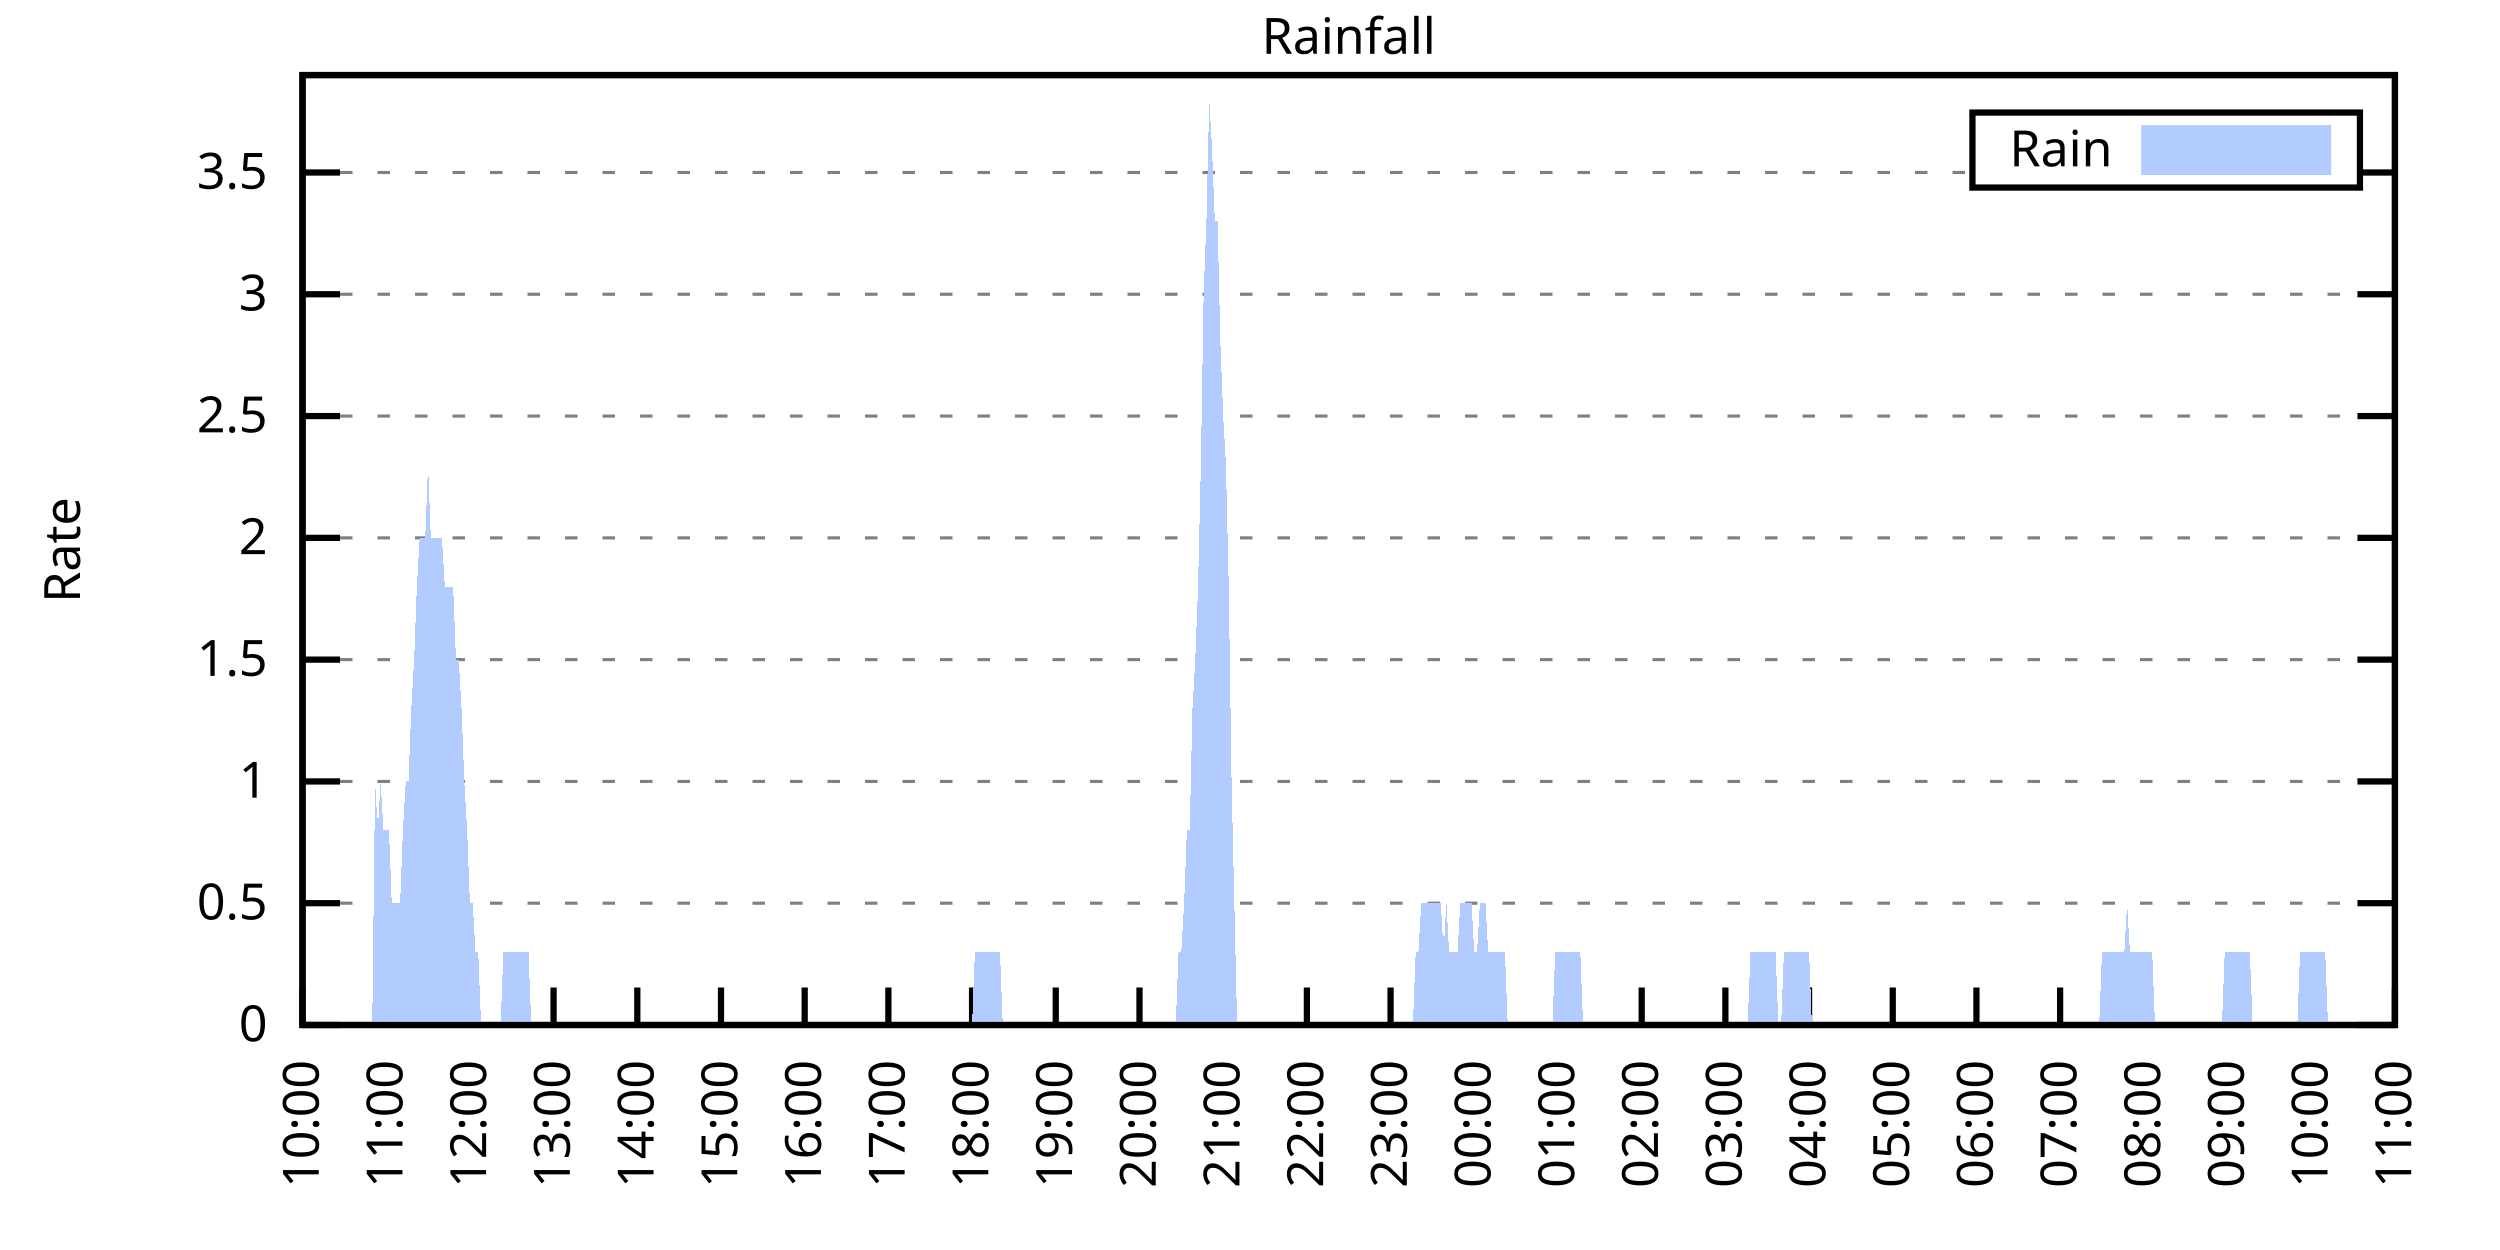
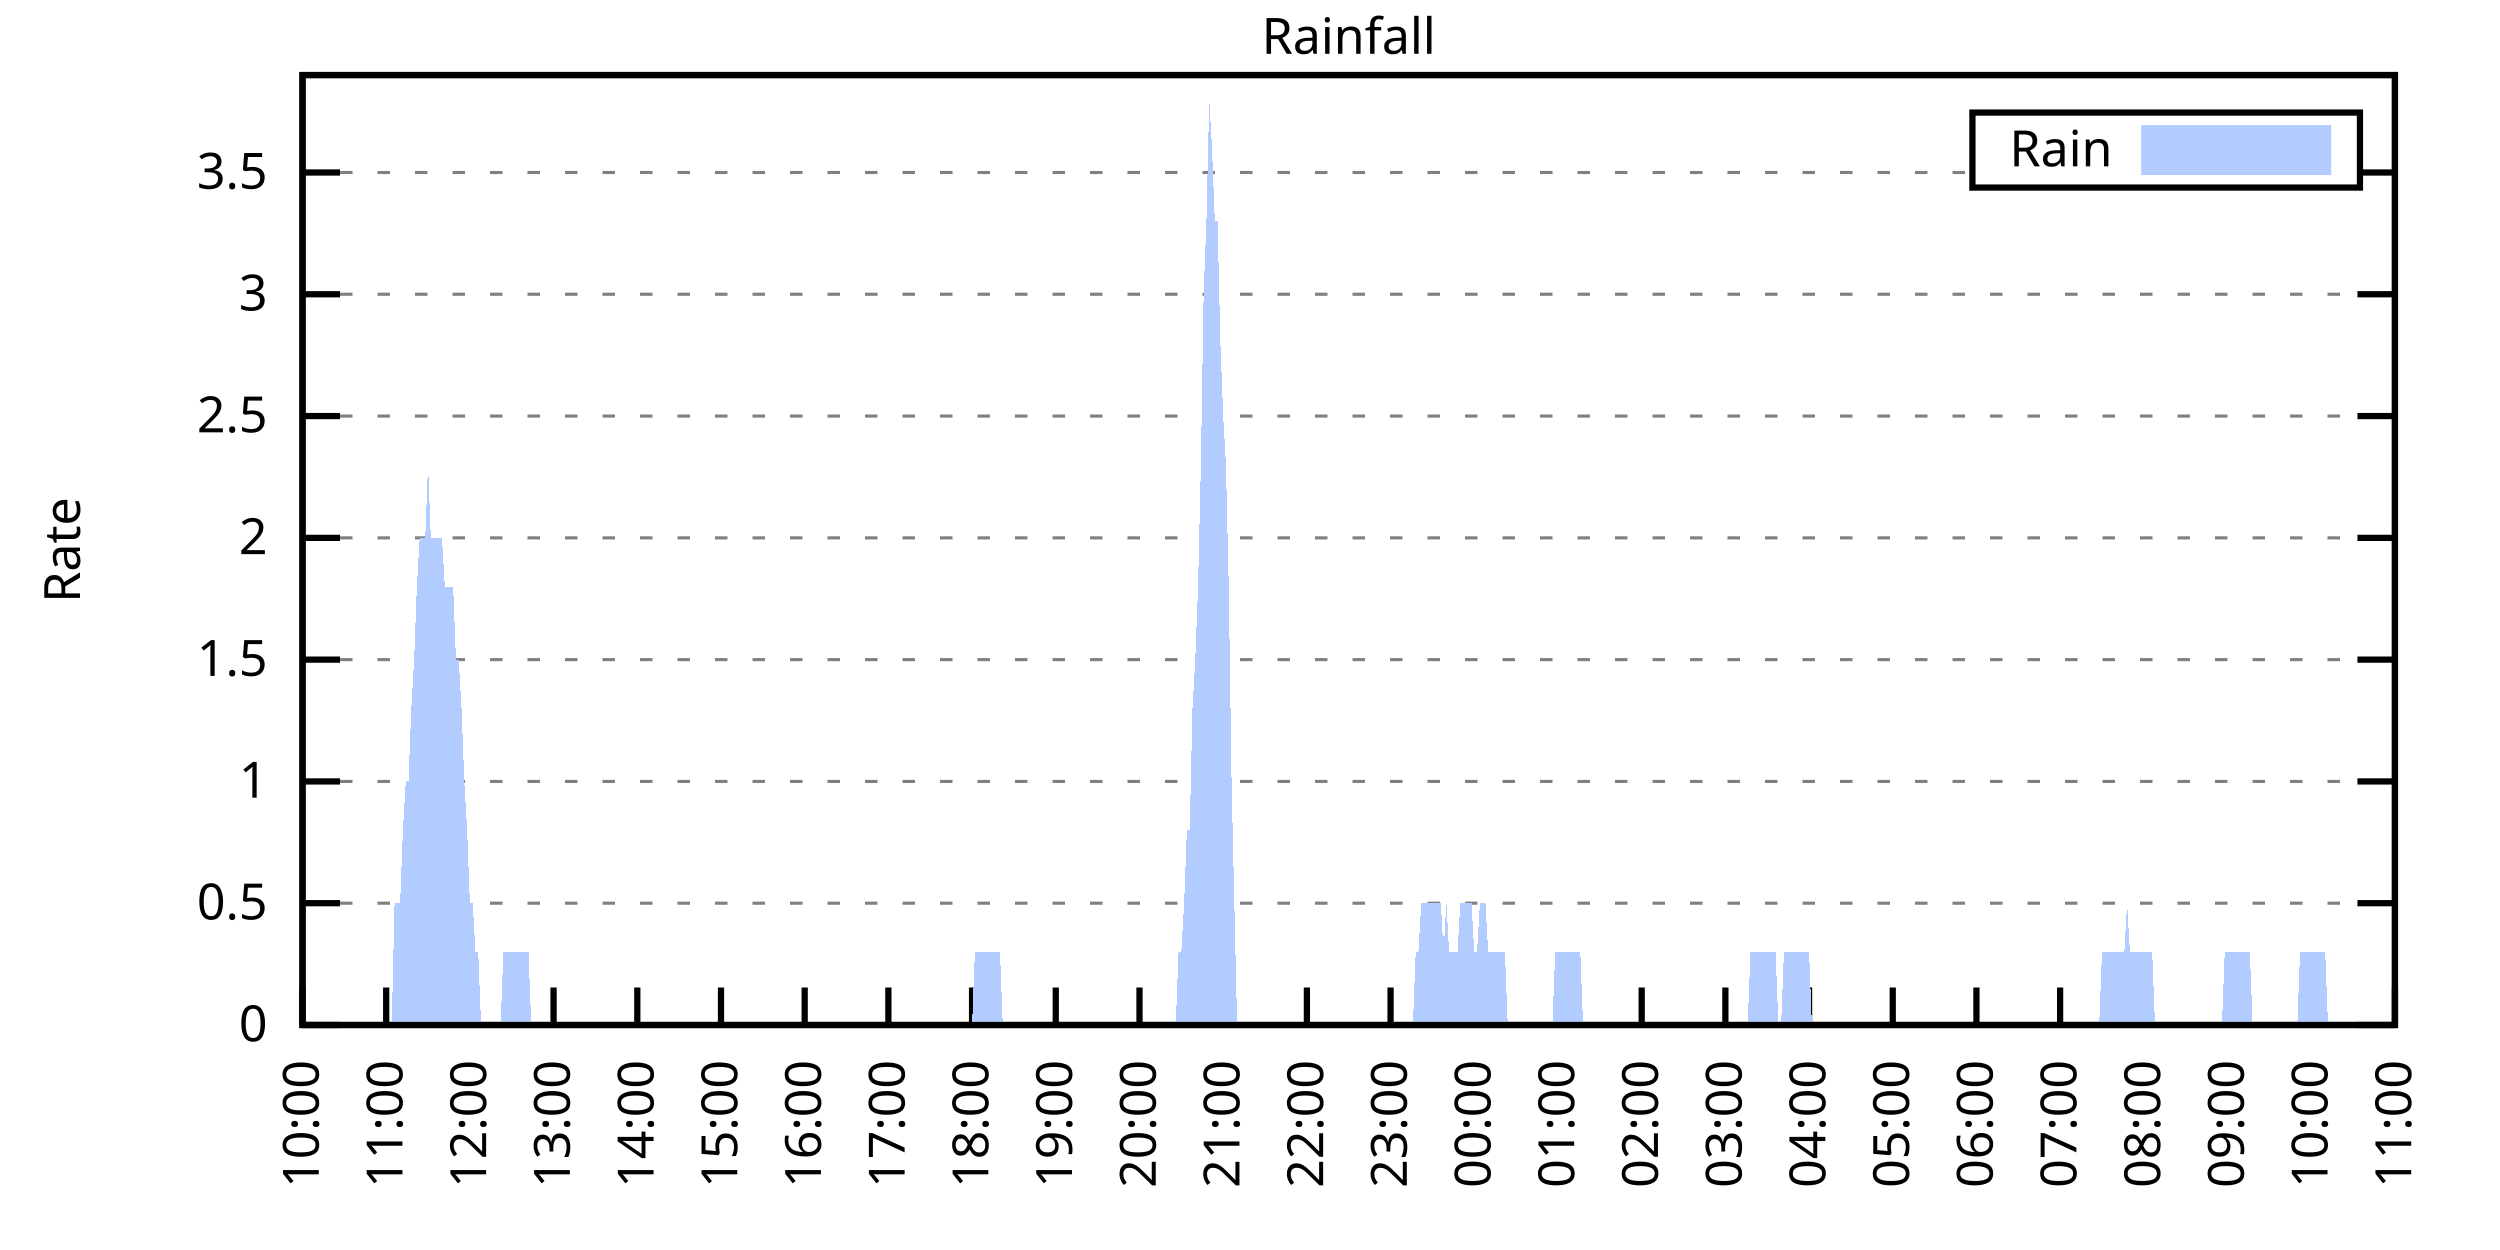
<svg xmlns="http://www.w3.org/2000/svg" xmlns:xlink="http://www.w3.org/1999/xlink" width="400" height="200" viewBox="0 0 400 200">
  <g id="gnuplot_canvas">
    <rect x="0" y="0" width="400" height="200" fill="none" />
    <defs>
      <circle id="gpDot" r="0.5" stroke-width="0.5" stroke="currentColor" />
      <path id="gpPt0" stroke-width="0.333" stroke="currentColor" d="M-1,0 h2 M0,-1 v2" />
      <path id="gpPt1" stroke-width="0.333" stroke="currentColor" d="M-1,-1 L1,1 M1,-1 L-1,1" />
      <path id="gpPt2" stroke-width="0.333" stroke="currentColor" d="M-1,0 L1,0 M0,-1 L0,1 M-1,-1 L1,1 M-1,1 L1,-1" />
      <rect id="gpPt3" stroke-width="0.333" stroke="currentColor" x="-1" y="-1" width="2" height="2" />
      <rect id="gpPt4" stroke-width="0.333" stroke="currentColor" fill="currentColor" x="-1" y="-1" width="2" height="2" />
      <circle id="gpPt5" stroke-width="0.333" stroke="currentColor" cx="0" cy="0" r="1" />
      <use xlink:href="#gpPt5" id="gpPt6" fill="currentColor" stroke="none" />
      <path id="gpPt7" stroke-width="0.333" stroke="currentColor" d="M0,-1.33 L-1.33,0.67 L1.33,0.67 z" />
      <use xlink:href="#gpPt7" id="gpPt8" fill="currentColor" stroke="none" />
      <use xlink:href="#gpPt7" id="gpPt9" stroke="currentColor" transform="rotate(180)" />
      <use xlink:href="#gpPt9" id="gpPt10" fill="currentColor" stroke="none" />
      <use xlink:href="#gpPt3" id="gpPt11" stroke="currentColor" transform="rotate(45)" />
      <use xlink:href="#gpPt11" id="gpPt12" fill="currentColor" stroke="none" />
      <path id="gpPt13" stroke-width="0.333" stroke="currentColor" d="M0,1.330 L1.265,0.411 L0.782,-1.067 L-0.782,-1.076 L-1.265,0.411 z" />
      <use xlink:href="#gpPt13" id="gpPt14" fill="currentColor" stroke="none" />
      <filter id="textbox" filterUnits="objectBoundingBox" x="0" y="0" height="1" width="1">
        <feFlood flood-color="white" flood-opacity="1" result="bgnd" />
        <feComposite in="SourceGraphic" in2="bgnd" operator="atop" />
      </filter>
      <filter id="greybox" filterUnits="objectBoundingBox" x="0" y="0" height="1" width="1">
        <feFlood flood-color="lightgrey" flood-opacity="1" result="grey" />
        <feComposite in="SourceGraphic" in2="grey" operator="atop" />
      </filter>
    </defs>
    <g fill="none" color="white" stroke="currentColor" stroke-width="1.00" stroke-linecap="butt" stroke-linejoin="miter">
</g>
    <g fill="none" color="black" stroke="currentColor" stroke-width="1.00" stroke-linecap="butt" stroke-linejoin="miter">
      <g stroke="none" shape-rendering="crispEdges">
        <polygon fill="rgb(255, 255, 255)" points="48.40,164.00 383.18,164.00 383.18,12.02 48.40,12.02 " />
      </g>
    </g>
    <g fill="none" color="black" stroke="currentColor" stroke-width="1.00" stroke-linecap="butt" stroke-linejoin="miter">
</g>
    <g fill="none" color="black" stroke="black" stroke-width="0.50" stroke-linecap="butt" stroke-linejoin="miter">
</g>
    <g fill="none" color="gray" stroke="currentColor" stroke-width="0.50" stroke-linecap="butt" stroke-linejoin="miter">
      <path stroke="gray" stroke-dasharray="2,4" class="gridline" d="M48.40,164.00 L383.19,164.00  " />
    </g>
    <g fill="none" color="gray" stroke="gray" stroke-width="1.00" stroke-linecap="butt" stroke-linejoin="miter">
</g>
    <g fill="none" color="black" stroke="currentColor" stroke-width="1.00" stroke-linecap="butt" stroke-linejoin="miter">
      <path stroke="black" d="M48.40,164.00 L54.40,164.00 M383.19,164.00 L377.19,164.00  " />
      <g transform="translate(42.80,166.60)" stroke="none" fill="black" font-family="Sans" font-size="8.00" text-anchor="end">
        <text>
          <tspan font-family="Sans"> 0</tspan>
        </text>
      </g>
    </g>
    <g fill="none" color="black" stroke="currentColor" stroke-width="1.00" stroke-linecap="butt" stroke-linejoin="miter">
</g>
    <g fill="none" color="black" stroke="black" stroke-width="0.50" stroke-linecap="butt" stroke-linejoin="miter">
</g>
    <g fill="none" color="gray" stroke="currentColor" stroke-width="0.50" stroke-linecap="butt" stroke-linejoin="miter">
      <path stroke="gray" stroke-dasharray="2,4" class="gridline" d="M48.40,144.51 L383.19,144.51  " />
    </g>
    <g fill="none" color="gray" stroke="gray" stroke-width="1.00" stroke-linecap="butt" stroke-linejoin="miter">
</g>
    <g fill="none" color="black" stroke="currentColor" stroke-width="1.00" stroke-linecap="butt" stroke-linejoin="miter">
      <path stroke="black" d="M48.40,144.51 L54.40,144.51 M383.19,144.51 L377.19,144.51  " />
      <g transform="translate(42.80,147.11)" stroke="none" fill="black" font-family="Sans" font-size="8.00" text-anchor="end">
        <text>
          <tspan font-family="Sans"> 0.5</tspan>
        </text>
      </g>
    </g>
    <g fill="none" color="black" stroke="currentColor" stroke-width="1.00" stroke-linecap="butt" stroke-linejoin="miter">
</g>
    <g fill="none" color="black" stroke="black" stroke-width="0.50" stroke-linecap="butt" stroke-linejoin="miter">
</g>
    <g fill="none" color="gray" stroke="currentColor" stroke-width="0.50" stroke-linecap="butt" stroke-linejoin="miter">
      <path stroke="gray" stroke-dasharray="2,4" class="gridline" d="M48.40,125.03 L383.19,125.03  " />
    </g>
    <g fill="none" color="gray" stroke="gray" stroke-width="1.00" stroke-linecap="butt" stroke-linejoin="miter">
</g>
    <g fill="none" color="black" stroke="currentColor" stroke-width="1.00" stroke-linecap="butt" stroke-linejoin="miter">
      <path stroke="black" d="M48.40,125.03 L54.40,125.03 M383.19,125.03 L377.19,125.03  " />
      <g transform="translate(42.80,127.63)" stroke="none" fill="black" font-family="Sans" font-size="8.00" text-anchor="end">
        <text>
          <tspan font-family="Sans"> 1</tspan>
        </text>
      </g>
    </g>
    <g fill="none" color="black" stroke="currentColor" stroke-width="1.00" stroke-linecap="butt" stroke-linejoin="miter">
</g>
    <g fill="none" color="black" stroke="black" stroke-width="0.50" stroke-linecap="butt" stroke-linejoin="miter">
</g>
    <g fill="none" color="gray" stroke="currentColor" stroke-width="0.50" stroke-linecap="butt" stroke-linejoin="miter">
      <path stroke="gray" stroke-dasharray="2,4" class="gridline" d="M48.40,105.54 L383.19,105.54  " />
    </g>
    <g fill="none" color="gray" stroke="gray" stroke-width="1.00" stroke-linecap="butt" stroke-linejoin="miter">
</g>
    <g fill="none" color="black" stroke="currentColor" stroke-width="1.00" stroke-linecap="butt" stroke-linejoin="miter">
      <path stroke="black" d="M48.40,105.54 L54.40,105.54 M383.19,105.54 L377.19,105.54  " />
      <g transform="translate(42.80,108.14)" stroke="none" fill="black" font-family="Sans" font-size="8.00" text-anchor="end">
        <text>
          <tspan font-family="Sans"> 1.5</tspan>
        </text>
      </g>
    </g>
    <g fill="none" color="black" stroke="currentColor" stroke-width="1.00" stroke-linecap="butt" stroke-linejoin="miter">
</g>
    <g fill="none" color="black" stroke="black" stroke-width="0.50" stroke-linecap="butt" stroke-linejoin="miter">
</g>
    <g fill="none" color="gray" stroke="currentColor" stroke-width="0.50" stroke-linecap="butt" stroke-linejoin="miter">
      <path stroke="gray" stroke-dasharray="2,4" class="gridline" d="M48.40,86.06 L383.19,86.06  " />
    </g>
    <g fill="none" color="gray" stroke="gray" stroke-width="1.00" stroke-linecap="butt" stroke-linejoin="miter">
</g>
    <g fill="none" color="black" stroke="currentColor" stroke-width="1.00" stroke-linecap="butt" stroke-linejoin="miter">
      <path stroke="black" d="M48.40,86.06 L54.40,86.06 M383.19,86.06 L377.19,86.06  " />
      <g transform="translate(42.80,88.66)" stroke="none" fill="black" font-family="Sans" font-size="8.00" text-anchor="end">
        <text>
          <tspan font-family="Sans"> 2</tspan>
        </text>
      </g>
    </g>
    <g fill="none" color="black" stroke="currentColor" stroke-width="1.00" stroke-linecap="butt" stroke-linejoin="miter">
</g>
    <g fill="none" color="black" stroke="black" stroke-width="0.50" stroke-linecap="butt" stroke-linejoin="miter">
</g>
    <g fill="none" color="gray" stroke="currentColor" stroke-width="0.50" stroke-linecap="butt" stroke-linejoin="miter">
      <path stroke="gray" stroke-dasharray="2,4" class="gridline" d="M48.40,66.57 L383.19,66.57  " />
    </g>
    <g fill="none" color="gray" stroke="gray" stroke-width="1.00" stroke-linecap="butt" stroke-linejoin="miter">
</g>
    <g fill="none" color="black" stroke="currentColor" stroke-width="1.00" stroke-linecap="butt" stroke-linejoin="miter">
      <path stroke="black" d="M48.40,66.57 L54.40,66.57 M383.19,66.57 L377.19,66.57  " />
      <g transform="translate(42.80,69.17)" stroke="none" fill="black" font-family="Sans" font-size="8.00" text-anchor="end">
        <text>
          <tspan font-family="Sans"> 2.5</tspan>
        </text>
      </g>
    </g>
    <g fill="none" color="black" stroke="currentColor" stroke-width="1.00" stroke-linecap="butt" stroke-linejoin="miter">
</g>
    <g fill="none" color="black" stroke="black" stroke-width="0.50" stroke-linecap="butt" stroke-linejoin="miter">
</g>
    <g fill="none" color="gray" stroke="currentColor" stroke-width="0.50" stroke-linecap="butt" stroke-linejoin="miter">
      <path stroke="gray" stroke-dasharray="2,4" class="gridline" d="M48.40,47.08 L383.19,47.08  " />
    </g>
    <g fill="none" color="gray" stroke="gray" stroke-width="1.00" stroke-linecap="butt" stroke-linejoin="miter">
</g>
    <g fill="none" color="black" stroke="currentColor" stroke-width="1.00" stroke-linecap="butt" stroke-linejoin="miter">
      <path stroke="black" d="M48.40,47.08 L54.40,47.08 M383.19,47.08 L377.19,47.08  " />
      <g transform="translate(42.80,49.68)" stroke="none" fill="black" font-family="Sans" font-size="8.00" text-anchor="end">
        <text>
          <tspan font-family="Sans"> 3</tspan>
        </text>
      </g>
    </g>
    <g fill="none" color="black" stroke="currentColor" stroke-width="1.00" stroke-linecap="butt" stroke-linejoin="miter">
</g>
    <g fill="none" color="black" stroke="black" stroke-width="0.50" stroke-linecap="butt" stroke-linejoin="miter">
</g>
    <g fill="none" color="gray" stroke="currentColor" stroke-width="0.50" stroke-linecap="butt" stroke-linejoin="miter">
      <path stroke="gray" stroke-dasharray="2,4" class="gridline" d="M48.40,27.60 L315.59,27.60 M377.59,27.60 L383.19,27.60  " />
    </g>
    <g fill="none" color="gray" stroke="gray" stroke-width="1.00" stroke-linecap="butt" stroke-linejoin="miter">
</g>
    <g fill="none" color="black" stroke="currentColor" stroke-width="1.00" stroke-linecap="butt" stroke-linejoin="miter">
      <path stroke="black" d="M48.40,27.60 L54.40,27.60 M383.19,27.60 L377.19,27.60  " />
      <g transform="translate(42.80,30.20)" stroke="none" fill="black" font-family="Sans" font-size="8.00" text-anchor="end">
        <text>
          <tspan font-family="Sans"> 3.5</tspan>
        </text>
      </g>
    </g>
    <g fill="none" color="black" stroke="currentColor" stroke-width="1.00" stroke-linecap="butt" stroke-linejoin="miter">
      <path stroke="black" d="M48.40,164.00 L48.40,158.00  " />
      <g transform="translate(51.00,169.60) rotate(270.00)" stroke="none" fill="black" font-family="Sans" font-size="8.00" text-anchor="end">
        <text>
          <tspan font-family="Sans">10:00</tspan>
        </text>
      </g>
    </g>
    <g fill="none" color="black" stroke="currentColor" stroke-width="1.00" stroke-linecap="butt" stroke-linejoin="miter">
      <path stroke="black" d="M61.79,164.00 L61.79,158.00  " />
      <g transform="translate(64.39,169.60) rotate(270.00)" stroke="none" fill="black" font-family="Sans" font-size="8.00" text-anchor="end">
        <text>
          <tspan font-family="Sans">11:00</tspan>
        </text>
      </g>
    </g>
    <g fill="none" color="black" stroke="currentColor" stroke-width="1.00" stroke-linecap="butt" stroke-linejoin="miter">
      <path stroke="black" d="M75.18,164.00 L75.18,158.00  " />
      <g transform="translate(77.78,169.60) rotate(270.00)" stroke="none" fill="black" font-family="Sans" font-size="8.00" text-anchor="end">
        <text>
          <tspan font-family="Sans">12:00</tspan>
        </text>
      </g>
    </g>
    <g fill="none" color="black" stroke="currentColor" stroke-width="1.00" stroke-linecap="butt" stroke-linejoin="miter">
      <path stroke="black" d="M88.57,164.00 L88.57,158.00  " />
      <g transform="translate(91.17,169.60) rotate(270.00)" stroke="none" fill="black" font-family="Sans" font-size="8.00" text-anchor="end">
        <text>
          <tspan font-family="Sans">13:00</tspan>
        </text>
      </g>
    </g>
    <g fill="none" color="black" stroke="currentColor" stroke-width="1.00" stroke-linecap="butt" stroke-linejoin="miter">
      <path stroke="black" d="M101.97,164.00 L101.97,158.00  " />
      <g transform="translate(104.57,169.60) rotate(270.00)" stroke="none" fill="black" font-family="Sans" font-size="8.00" text-anchor="end">
        <text>
          <tspan font-family="Sans">14:00</tspan>
        </text>
      </g>
    </g>
    <g fill="none" color="black" stroke="currentColor" stroke-width="1.00" stroke-linecap="butt" stroke-linejoin="miter">
      <path stroke="black" d="M115.36,164.00 L115.36,158.00  " />
      <g transform="translate(117.96,169.60) rotate(270.00)" stroke="none" fill="black" font-family="Sans" font-size="8.00" text-anchor="end">
        <text>
          <tspan font-family="Sans">15:00</tspan>
        </text>
      </g>
    </g>
    <g fill="none" color="black" stroke="currentColor" stroke-width="1.00" stroke-linecap="butt" stroke-linejoin="miter">
      <path stroke="black" d="M128.75,164.00 L128.75,158.00  " />
      <g transform="translate(131.35,169.60) rotate(270.00)" stroke="none" fill="black" font-family="Sans" font-size="8.00" text-anchor="end">
        <text>
          <tspan font-family="Sans">16:00</tspan>
        </text>
      </g>
    </g>
    <g fill="none" color="black" stroke="currentColor" stroke-width="1.00" stroke-linecap="butt" stroke-linejoin="miter">
      <path stroke="black" d="M142.14,164.00 L142.14,158.00  " />
      <g transform="translate(144.74,169.60) rotate(270.00)" stroke="none" fill="black" font-family="Sans" font-size="8.00" text-anchor="end">
        <text>
          <tspan font-family="Sans">17:00</tspan>
        </text>
      </g>
    </g>
    <g fill="none" color="black" stroke="currentColor" stroke-width="1.00" stroke-linecap="butt" stroke-linejoin="miter">
      <path stroke="black" d="M155.53,164.00 L155.53,158.00  " />
      <g transform="translate(158.13,169.60) rotate(270.00)" stroke="none" fill="black" font-family="Sans" font-size="8.00" text-anchor="end">
        <text>
          <tspan font-family="Sans">18:00</tspan>
        </text>
      </g>
    </g>
    <g fill="none" color="black" stroke="currentColor" stroke-width="1.00" stroke-linecap="butt" stroke-linejoin="miter">
      <path stroke="black" d="M168.92,164.00 L168.92,158.00  " />
      <g transform="translate(171.52,169.60) rotate(270.00)" stroke="none" fill="black" font-family="Sans" font-size="8.00" text-anchor="end">
        <text>
          <tspan font-family="Sans">19:00</tspan>
        </text>
      </g>
    </g>
    <g fill="none" color="black" stroke="currentColor" stroke-width="1.00" stroke-linecap="butt" stroke-linejoin="miter">
      <path stroke="black" d="M182.32,164.00 L182.32,158.00  " />
      <g transform="translate(184.92,169.60) rotate(270.00)" stroke="none" fill="black" font-family="Sans" font-size="8.00" text-anchor="end">
        <text>
          <tspan font-family="Sans">20:00</tspan>
        </text>
      </g>
    </g>
    <g fill="none" color="black" stroke="currentColor" stroke-width="1.00" stroke-linecap="butt" stroke-linejoin="miter">
      <path stroke="black" d="M195.71,164.00 L195.71,158.00  " />
      <g transform="translate(198.31,169.60) rotate(270.00)" stroke="none" fill="black" font-family="Sans" font-size="8.00" text-anchor="end">
        <text>
          <tspan font-family="Sans">21:00</tspan>
        </text>
      </g>
    </g>
    <g fill="none" color="black" stroke="currentColor" stroke-width="1.00" stroke-linecap="butt" stroke-linejoin="miter">
      <path stroke="black" d="M209.10,164.00 L209.10,158.00  " />
      <g transform="translate(211.70,169.60) rotate(270.00)" stroke="none" fill="black" font-family="Sans" font-size="8.00" text-anchor="end">
        <text>
          <tspan font-family="Sans">22:00</tspan>
        </text>
      </g>
    </g>
    <g fill="none" color="black" stroke="currentColor" stroke-width="1.00" stroke-linecap="butt" stroke-linejoin="miter">
      <path stroke="black" d="M222.49,164.00 L222.49,158.00  " />
      <g transform="translate(225.09,169.60) rotate(270.00)" stroke="none" fill="black" font-family="Sans" font-size="8.00" text-anchor="end">
        <text>
          <tspan font-family="Sans">23:00</tspan>
        </text>
      </g>
    </g>
    <g fill="none" color="black" stroke="currentColor" stroke-width="1.00" stroke-linecap="butt" stroke-linejoin="miter">
      <path stroke="black" d="M235.88,164.00 L235.88,158.00  " />
      <g transform="translate(238.48,169.60) rotate(270.00)" stroke="none" fill="black" font-family="Sans" font-size="8.00" text-anchor="end">
        <text>
          <tspan font-family="Sans">00:00</tspan>
        </text>
      </g>
    </g>
    <g fill="none" color="black" stroke="currentColor" stroke-width="1.00" stroke-linecap="butt" stroke-linejoin="miter">
      <path stroke="black" d="M249.27,164.00 L249.27,158.00  " />
      <g transform="translate(251.87,169.60) rotate(270.00)" stroke="none" fill="black" font-family="Sans" font-size="8.00" text-anchor="end">
        <text>
          <tspan font-family="Sans">01:00</tspan>
        </text>
      </g>
    </g>
    <g fill="none" color="black" stroke="currentColor" stroke-width="1.00" stroke-linecap="butt" stroke-linejoin="miter">
      <path stroke="black" d="M262.67,164.00 L262.67,158.00  " />
      <g transform="translate(265.27,169.60) rotate(270.00)" stroke="none" fill="black" font-family="Sans" font-size="8.00" text-anchor="end">
        <text>
          <tspan font-family="Sans">02:00</tspan>
        </text>
      </g>
    </g>
    <g fill="none" color="black" stroke="currentColor" stroke-width="1.00" stroke-linecap="butt" stroke-linejoin="miter">
      <path stroke="black" d="M276.06,164.00 L276.06,158.00  " />
      <g transform="translate(278.66,169.60) rotate(270.00)" stroke="none" fill="black" font-family="Sans" font-size="8.00" text-anchor="end">
        <text>
          <tspan font-family="Sans">03:00</tspan>
        </text>
      </g>
    </g>
    <g fill="none" color="black" stroke="currentColor" stroke-width="1.00" stroke-linecap="butt" stroke-linejoin="miter">
      <path stroke="black" d="M289.45,164.00 L289.45,158.00  " />
      <g transform="translate(292.05,169.60) rotate(270.00)" stroke="none" fill="black" font-family="Sans" font-size="8.00" text-anchor="end">
        <text>
          <tspan font-family="Sans">04:00</tspan>
        </text>
      </g>
    </g>
    <g fill="none" color="black" stroke="currentColor" stroke-width="1.00" stroke-linecap="butt" stroke-linejoin="miter">
      <path stroke="black" d="M302.84,164.00 L302.84,158.00  " />
      <g transform="translate(305.44,169.60) rotate(270.00)" stroke="none" fill="black" font-family="Sans" font-size="8.00" text-anchor="end">
        <text>
          <tspan font-family="Sans">05:00</tspan>
        </text>
      </g>
    </g>
    <g fill="none" color="black" stroke="currentColor" stroke-width="1.00" stroke-linecap="butt" stroke-linejoin="miter">
      <path stroke="black" d="M316.23,164.00 L316.23,158.00  " />
      <g transform="translate(318.83,169.60) rotate(270.00)" stroke="none" fill="black" font-family="Sans" font-size="8.00" text-anchor="end">
        <text>
          <tspan font-family="Sans">06:00</tspan>
        </text>
      </g>
    </g>
    <g fill="none" color="black" stroke="currentColor" stroke-width="1.00" stroke-linecap="butt" stroke-linejoin="miter">
      <path stroke="black" d="M329.62,164.00 L329.62,158.00  " />
      <g transform="translate(332.22,169.60) rotate(270.00)" stroke="none" fill="black" font-family="Sans" font-size="8.00" text-anchor="end">
        <text>
          <tspan font-family="Sans">07:00</tspan>
        </text>
      </g>
    </g>
    <g fill="none" color="black" stroke="currentColor" stroke-width="1.00" stroke-linecap="butt" stroke-linejoin="miter">
      <path stroke="black" d="M343.02,164.00 L343.02,158.00  " />
      <g transform="translate(345.62,169.60) rotate(270.00)" stroke="none" fill="black" font-family="Sans" font-size="8.00" text-anchor="end">
        <text>
          <tspan font-family="Sans">08:00</tspan>
        </text>
      </g>
    </g>
    <g fill="none" color="black" stroke="currentColor" stroke-width="1.00" stroke-linecap="butt" stroke-linejoin="miter">
      <path stroke="black" d="M356.41,164.00 L356.41,158.00  " />
      <g transform="translate(359.01,169.60) rotate(270.00)" stroke="none" fill="black" font-family="Sans" font-size="8.00" text-anchor="end">
        <text>
          <tspan font-family="Sans">09:00</tspan>
        </text>
      </g>
    </g>
    <g fill="none" color="black" stroke="currentColor" stroke-width="1.00" stroke-linecap="butt" stroke-linejoin="miter">
      <path stroke="black" d="M369.80,164.00 L369.80,158.00  " />
      <g transform="translate(372.40,169.60) rotate(270.00)" stroke="none" fill="black" font-family="Sans" font-size="8.00" text-anchor="end">
        <text>
          <tspan font-family="Sans">10:00</tspan>
        </text>
      </g>
    </g>
    <g fill="none" color="black" stroke="currentColor" stroke-width="1.00" stroke-linecap="butt" stroke-linejoin="miter">
      <path stroke="black" d="M383.19,164.00 L383.19,158.00  " />
      <g transform="translate(385.79,169.60) rotate(270.00)" stroke="none" fill="black" font-family="Sans" font-size="8.00" text-anchor="end">
        <text>
          <tspan font-family="Sans">11:00</tspan>
        </text>
      </g>
    </g>
    <g fill="none" color="black" stroke="currentColor" stroke-width="1.00" stroke-linecap="butt" stroke-linejoin="miter">
</g>
    <g fill="none" color="black" stroke="currentColor" stroke-width="1.00" stroke-linecap="butt" stroke-linejoin="miter">
      <path stroke="black" d="M48.40,12.01 L48.40,164.00 L383.19,164.00 L383.19,12.01 L48.40,12.01 Z  " />
    </g>
    <g fill="none" color="black" stroke="currentColor" stroke-width="1.00" stroke-linecap="butt" stroke-linejoin="miter">
</g>
    <g fill="none" color="black" stroke="currentColor" stroke-width="1.00" stroke-linecap="butt" stroke-linejoin="miter">
      <path stroke="black" d="M315.59,30.01 L315.59,18.01 L377.59,18.01 L377.59,30.01 L315.59,30.01 Z  " />
    </g>
    <g id="Rainfall_plot_1">
      <g fill="none" color="white" stroke="black" stroke-width="2.00" stroke-linecap="butt" stroke-linejoin="miter">
</g>
      <g fill="none" color="black" stroke="currentColor" stroke-width="2.00" stroke-linecap="butt" stroke-linejoin="miter">
        <g transform="translate(337.99,26.61)" stroke="none" fill="black" font-family="Sans" font-size="8.00" text-anchor="end">
          <text>
            <tspan font-family="Sans">Rain</tspan>
          </text>
        </g>
      </g>
      <g fill="none" color="black" stroke="currentColor" stroke-width="2.00" stroke-linecap="butt" stroke-linejoin="miter">
        <g stroke="none" shape-rendering="crispEdges">
          <polygon fill="rgb(178, 204, 255)" points="343.59,27.01 371.99,27.01 371.99,21.01 343.59,21.01 " />
        </g>
        <path stroke="rgb(178, 204, 255)" d="M343.59,27.01 L371.99,27.01 L371.99,21.01 L343.59,21.01 L343.59,27.01 Z  " />
      </g>
      <g fill="none" color="black" stroke="currentColor" stroke-width="2.00" stroke-linecap="butt" stroke-linejoin="miter">
        <g stroke="none" shape-rendering="crispEdges">
-           <polygon fill="rgb(178, 204, 255)" points="55.54,164.00 55.99,164.00 56.43,164.00 56.88,164.00 57.33,164.00 57.77,164.00 58.22,164.00 58.67,164.00 59.11,164.00 59.56,164.00 60.01,125.03 60.45,132.82 60.90,125.03 61.35,132.82 61.79,132.82 62.24,132.82 62.68,144.51 63.13,144.51 63.58,144.51 64.02,144.51 64.47,132.82 64.92,125.03 65.36,125.03 65.81,113.34 66.26,105.54 66.70,93.85 67.15,86.06 67.59,86.06 68.04,86.06 68.49,74.36 68.93,86.06 69.38,86.06 69.83,86.06 70.27,86.06 70.72,86.06 71.17,93.85 71.61,93.85 72.06,93.85 72.50,93.85 72.95,105.54 73.40,105.54 73.84,113.34 74.29,125.03 74.74,132.82 75.18,144.51 75.63,144.51 76.08,152.31 76.52,152.31 76.97,164.00 77.42,164.00 77.86,164.00 78.31,164.00 78.75,164.00 79.20,164.00 79.65,164.00 80.09,164.00 80.54,152.31 80.99,152.31 81.43,152.31 81.88,152.31 82.33,152.31 82.77,152.31 83.22,152.31 83.66,152.31 84.11,152.31 84.56,152.31 85.00,164.00 85.45,164.00 85.90,164.00 86.34,164.00 86.79,164.00 87.24,164.00 87.68,164.00 88.13,164.00 88.57,164.00 89.02,164.00 89.47,164.00 89.91,164.00 90.36,164.00 90.81,164.00 91.25,164.00 91.70,164.00 92.15,164.00 92.59,164.00 93.04,164.00 93.49,164.00 93.93,164.00 94.38,164.00 94.82,164.00 95.27,164.00 95.72,164.00 96.16,164.00 96.61,164.00 97.06,164.00 97.50,164.00 97.95,164.00 98.40,164.00 98.84,164.00 99.29,164.00 99.73,164.00 100.18,164.00 100.63,164.00 101.07,164.00 101.52,164.00 101.97,164.00 102.41,164.00 102.86,164.00 103.31,164.00 103.75,164.00 104.20,164.00 104.64,164.00 105.09,164.00 105.54,164.00 105.98,164.00 106.43,164.00 106.88,164.00 107.32,164.00 107.77,164.00 108.22,164.00 108.66,164.00 109.11,164.00 109.55,164.00 110.00,164.00 110.45,164.00 110.89,164.00 111.34,164.00 111.79,164.00 112.23,164.00 112.68,164.00 113.13,164.00 113.57,164.00 114.02,164.00 114.47,164.00 114.91,164.00 115.36,164.00 115.80,164.00 116.25,164.00 116.70,164.00 117.14,164.00 117.59,164.00 118.04,164.00 118.48,164.00 118.93,164.00 119.38,164.00 119.82,164.00 120.27,164.00 120.71,164.00 121.16,164.00 121.61,164.00 122.05,164.00 122.50,164.00 122.95,164.00 123.39,164.00 123.84,164.00 124.29,164.00 124.73,164.00 125.18,164.00 125.62,164.00 126.07,164.00 126.52,164.00 126.96,164.00 127.41,164.00 127.86,164.00 128.30,164.00 128.75,164.00 129.20,164.00 129.64,164.00 130.09,164.00 130.54,164.00 130.98,164.00 131.43,164.00 131.87,164.00 132.32,164.00 132.77,164.00 133.21,164.00 133.66,164.00 134.11,164.00 134.55,164.00 135.00,164.00 135.45,164.00 135.89,164.00 136.34,164.00 136.78,164.00 137.23,164.00 137.68,164.00 138.12,164.00 138.57,164.00 139.02,164.00 139.46,164.00 139.91,164.00 140.36,164.00 140.80,164.00 141.25,164.00 141.69,164.00 142.14,164.00 142.59,164.00 143.03,164.00 143.48,164.00 143.93,164.00 144.37,164.00 144.82,164.00 145.27,164.00 145.71,164.00 146.16,164.00 146.61,164.00 147.05,164.00 147.50,164.00 147.94,164.00 148.39,164.00 148.84,164.00 149.28,164.00 149.73,164.00 150.18,164.00 150.62,164.00 151.07,164.00 151.52,164.00 151.96,164.00 152.41,164.00 152.85,164.00 153.30,164.00 153.75,164.00 154.19,164.00 154.64,164.00 155.09,164.00 155.53,164.00 155.98,152.31 156.43,152.31 156.87,152.31 157.32,152.31 157.76,152.31 158.21,152.31 158.66,152.31 159.10,152.31 159.55,152.31 160.00,152.31 160.44,164.00 160.89,164.00 161.34,164.00 161.78,164.00 162.23,164.00 162.67,164.00 163.12,164.00 163.57,164.00 164.01,164.00 164.46,164.00 164.91,164.00 165.35,164.00 165.80,164.00 166.25,164.00 166.69,164.00 167.14,164.00 167.59,164.00 168.03,164.00 168.48,164.00 168.92,164.00 169.37,164.00 169.82,164.00 170.26,164.00 170.71,164.00 171.16,164.00 171.60,164.00 172.05,164.00 172.50,164.00 172.94,164.00 173.39,164.00 173.83,164.00 174.28,164.00 174.73,164.00 175.17,164.00 175.62,164.00 176.07,164.00 176.51,164.00 176.96,164.00 177.41,164.00 177.85,164.00 178.30,164.00 178.74,164.00 179.19,164.00 179.64,164.00 180.08,164.00 180.53,164.00 180.98,164.00 181.42,164.00 181.87,164.00 182.32,164.00 182.76,164.00 183.21,164.00 183.66,164.00 184.10,164.00 184.55,164.00 184.99,164.00 185.44,164.00 185.89,164.00 186.33,164.00 186.78,164.00 187.23,164.00 187.67,164.00 188.12,164.00 188.57,152.31 189.01,152.31 189.46,144.51 189.90,132.82 190.35,132.82 190.80,113.34 191.24,105.54 191.69,93.85 192.14,74.36 192.58,47.08 193.03,35.39 193.48,15.91 193.92,23.70 194.37,35.39 194.81,35.39 195.26,54.88 195.71,66.57 196.15,74.36 196.60,93.85 197.05,125.03 197.49,144.51 197.94,164.00 198.39,164.00 198.83,164.00 199.28,164.00 199.73,164.00 200.17,164.00 200.62,164.00 201.06,164.00 201.51,164.00 201.96,164.00 202.40,164.00 202.85,164.00 203.30,164.00 203.74,164.00 204.19,164.00 204.64,164.00 205.08,164.00 205.53,164.00 205.97,164.00 206.42,164.00 206.87,164.00 207.31,164.00 207.76,164.00 208.21,164.00 208.65,164.00 209.10,164.00 209.55,164.00 209.99,164.00 210.44,164.00 210.88,164.00 211.33,164.00 211.78,164.00 212.22,164.00 212.67,164.00 213.12,164.00 213.56,164.00 214.01,164.00 214.46,164.00 214.90,164.00 215.35,164.00 215.80,164.00 216.24,164.00 216.69,164.00 217.13,164.00 217.58,164.00 218.03,164.00 218.47,164.00 218.92,164.00 219.37,164.00 219.81,164.00 220.26,164.00 220.71,164.00 221.15,164.00 221.60,164.00 222.04,164.00 222.49,164.00 222.94,164.00 223.38,164.00 223.83,164.00 224.28,164.00 224.72,164.00 225.17,164.00 225.62,164.00 226.06,164.00 226.51,152.31 226.95,152.31 227.40,144.51 227.85,144.51 228.29,144.51 228.74,144.51 229.19,144.51 229.63,144.51 230.08,144.51 230.53,144.51 230.97,152.31 231.42,144.51 231.86,152.31 232.31,152.31 232.76,152.31 233.20,152.31 233.65,144.51 234.10,144.51 234.54,144.51 234.99,144.51 235.44,144.51 235.88,152.31 236.33,152.31 236.78,144.51 237.22,144.51 237.67,144.51 238.11,152.31 238.56,152.31 239.01,152.31 239.45,152.31 239.90,152.31 240.35,152.31 240.79,152.31 241.24,164.00 241.69,164.00 242.13,164.00 242.58,164.00 243.02,164.00 243.47,164.00 243.92,164.00 244.36,164.00 244.81,164.00 245.26,164.00 245.70,164.00 246.15,164.00 246.60,164.00 247.04,164.00 247.49,164.00 247.93,164.00 248.38,164.00 248.83,152.31 249.27,152.31 249.72,152.31 250.17,152.31 250.61,152.31 251.06,152.31 251.51,152.31 251.95,152.31 252.40,152.31 252.85,152.31 253.29,164.00 253.74,164.00 254.18,164.00 254.63,164.00 255.08,164.00 255.52,164.00 255.97,164.00 256.42,164.00 256.86,164.00 257.31,164.00 257.76,164.00 258.20,164.00 258.65,164.00 259.09,164.00 259.54,164.00 259.99,164.00 260.43,164.00 260.88,164.00 261.33,164.00 261.77,164.00 262.22,164.00 262.67,164.00 263.11,164.00 263.56,164.00 264.00,164.00 264.45,164.00 264.90,164.00 265.34,164.00 265.79,164.00 266.24,164.00 266.68,164.00 267.13,164.00 267.58,164.00 268.02,164.00 268.47,164.00 268.92,164.00 269.36,164.00 269.81,164.00 270.25,164.00 270.70,164.00 271.15,164.00 271.59,164.00 272.04,164.00 272.49,164.00 272.93,164.00 273.38,164.00 273.83,164.00 274.27,164.00 274.72,164.00 275.16,164.00 275.61,164.00 276.06,164.00 276.50,164.00 276.95,164.00 277.40,164.00 277.84,164.00 278.29,164.00 278.74,164.00 279.18,164.00 279.63,164.00 280.07,152.31 280.52,152.31 280.97,152.31 281.41,152.31 281.86,152.31 282.31,152.31 282.75,152.31 283.20,152.31 283.65,152.31 284.09,152.31 284.54,164.00 284.98,164.00 285.43,152.31 285.88,152.31 286.32,152.31 286.77,152.31 287.22,152.31 287.66,152.31 288.11,152.31 288.56,152.31 289.00,152.31 289.45,152.31 289.90,164.00 290.34,164.00 290.79,164.00 291.23,164.00 291.68,164.00 292.13,164.00 292.57,164.00 293.02,164.00 293.47,164.00 293.91,164.00 294.36,164.00 294.81,164.00 295.25,164.00 295.70,164.00 296.14,164.00 296.59,164.00 297.04,164.00 297.48,164.00 297.93,164.00 298.38,164.00 298.82,164.00 299.27,164.00 299.72,164.00 300.16,164.00 300.61,164.00 301.05,164.00 301.50,164.00 301.95,164.00 302.39,164.00 302.84,164.00 303.29,164.00 303.73,164.00 304.18,164.00 304.63,164.00 305.07,164.00 305.52,164.00 305.97,164.00 306.41,164.00 306.86,164.00 307.30,164.00 307.75,164.00 308.20,164.00 308.64,164.00 309.09,164.00 309.54,164.00 309.98,164.00 310.43,164.00 310.88,164.00 311.32,164.00 311.77,164.00 312.21,164.00 312.66,164.00 313.11,164.00 313.55,164.00 314.00,164.00 314.45,164.00 314.89,164.00 315.34,164.00 315.79,164.00 316.23,164.00 316.68,164.00 317.12,164.00 317.57,164.00 318.02,164.00 318.46,164.00 318.91,164.00 319.36,164.00 319.80,164.00 320.25,164.00 320.70,164.00 321.14,164.00 321.59,164.00 322.04,164.00 322.48,164.00 322.93,164.00 323.37,164.00 323.82,164.00 324.27,164.00 324.71,164.00 325.16,164.00 325.61,164.00 326.05,164.00 326.50,164.00 326.95,164.00 327.39,164.00 327.84,164.00 328.28,164.00 328.73,164.00 329.18,164.00 329.62,164.00 330.07,164.00 330.52,164.00 330.96,164.00 331.41,164.00 331.86,164.00 332.30,164.00 332.75,164.00 333.19,164.00 333.64,164.00 334.09,164.00 334.53,164.00 334.98,164.00 335.43,164.00 335.87,164.00 336.32,152.31 336.77,152.31 337.21,152.31 337.66,152.31 338.10,152.31 338.55,152.31 339.00,152.31 339.44,152.31 339.89,152.31 340.34,144.51 340.78,152.31 341.23,152.31 341.68,152.31 342.12,152.31 342.57,152.31 343.02,152.31 343.46,152.31 343.91,152.31 344.35,152.31 344.80,164.00 345.25,164.00 345.69,164.00 346.14,164.00 346.59,164.00 347.03,164.00 347.48,164.00 347.93,164.00 348.37,164.00 348.82,164.00 349.26,164.00 349.71,164.00 350.16,164.00 350.60,164.00 351.05,164.00 351.50,164.00 351.94,164.00 352.39,164.00 352.84,164.00 353.28,164.00 353.73,164.00 354.17,164.00 354.62,164.00 355.07,164.00 355.51,164.00 355.96,152.31 356.41,152.31 356.85,152.31 357.30,152.31 357.75,152.31 358.19,152.31 358.64,152.31 359.09,152.31 359.53,152.31 359.98,152.31 360.42,164.00 360.87,164.00 361.32,164.00 361.76,164.00 362.21,164.00 362.66,164.00 363.10,164.00 363.55,164.00 364.00,164.00 364.44,164.00 364.89,164.00 365.33,164.00 365.78,164.00 366.23,164.00 366.67,164.00 367.12,164.00 367.57,164.00 368.01,152.31 368.46,152.31 368.91,152.31 369.35,152.31 369.80,152.31 370.24,152.31 370.69,152.31 371.14,152.31 371.58,152.31 372.03,152.31 372.48,164.00 372.92,164.00 373.37,164.00 373.82,164.00 374.26,164.00 374.71,164.00 375.16,164.00 375.60,164.00 376.05,164.00 376.49,164.00 376.49,164.00 55.54,164.00 " />
+           <polygon fill="rgb(178, 204, 255)" points="58.67,164.00 59.11,164.00 59.56,164.00 60.01,164.00 60.45,164.00 60.90,164.00 61.35,164.00 61.79,164.00 62.24,164.00 62.68,164.00 63.13,144.51 63.58,144.51 64.02,144.51 64.47,132.82 64.92,125.03 65.36,125.03 65.81,113.34 66.26,105.54 66.70,93.85 67.15,86.06 67.59,86.06 68.04,86.06 68.49,74.36 68.93,86.06 69.38,86.06 69.83,86.06 70.27,86.06 70.72,86.06 71.17,93.85 71.61,93.85 72.06,93.85 72.50,93.85 72.95,105.54 73.40,105.54 73.84,113.34 74.29,125.03 74.74,132.82 75.18,144.51 75.63,144.51 76.08,152.31 76.52,152.31 76.97,164.00 77.42,164.00 77.86,164.00 78.31,164.00 78.75,164.00 79.20,164.00 79.65,164.00 80.09,164.00 80.54,152.31 80.99,152.31 81.43,152.31 81.88,152.31 82.33,152.31 82.77,152.31 83.22,152.31 83.66,152.31 84.11,152.31 84.56,152.31 85.00,164.00 85.45,164.00 85.90,164.00 86.34,164.00 86.79,164.00 87.24,164.00 87.68,164.00 88.13,164.00 88.57,164.00 89.02,164.00 89.47,164.00 89.91,164.00 90.36,164.00 90.81,164.00 91.25,164.00 91.70,164.00 92.15,164.00 92.59,164.00 93.04,164.00 93.49,164.00 93.93,164.00 94.38,164.00 94.82,164.00 95.27,164.00 95.72,164.00 96.16,164.00 96.61,164.00 97.06,164.00 97.50,164.00 97.95,164.00 98.40,164.00 98.84,164.00 99.29,164.00 99.73,164.00 100.18,164.00 100.63,164.00 101.07,164.00 101.52,164.00 101.97,164.00 102.41,164.00 102.86,164.00 103.31,164.00 103.75,164.00 104.20,164.00 104.64,164.00 105.09,164.00 105.54,164.00 105.98,164.00 106.43,164.00 106.88,164.00 107.32,164.00 107.77,164.00 108.22,164.00 108.66,164.00 109.11,164.00 109.55,164.00 110.00,164.00 110.45,164.00 110.89,164.00 111.34,164.00 111.79,164.00 112.23,164.00 112.68,164.00 113.13,164.00 113.57,164.00 114.02,164.00 114.47,164.00 114.91,164.00 115.36,164.00 115.80,164.00 116.25,164.00 116.70,164.00 117.14,164.00 117.59,164.00 118.04,164.00 118.48,164.00 118.93,164.00 119.38,164.00 119.82,164.00 120.27,164.00 120.71,164.00 121.16,164.00 121.61,164.00 122.05,164.00 122.50,164.00 122.95,164.00 123.39,164.00 123.84,164.00 124.29,164.00 124.73,164.00 125.18,164.00 125.62,164.00 126.07,164.00 126.52,164.00 126.96,164.00 127.41,164.00 127.86,164.00 128.30,164.00 128.75,164.00 129.20,164.00 129.64,164.00 130.09,164.00 130.54,164.00 130.98,164.00 131.43,164.00 131.87,164.00 132.32,164.00 132.77,164.00 133.21,164.00 133.66,164.00 134.11,164.00 134.55,164.00 135.00,164.00 135.45,164.00 135.89,164.00 136.34,164.00 136.78,164.00 137.23,164.00 137.68,164.00 138.12,164.00 138.57,164.00 139.02,164.00 139.46,164.00 139.91,164.00 140.36,164.00 140.80,164.00 141.25,164.00 141.69,164.00 142.14,164.00 142.59,164.00 143.03,164.00 143.48,164.00 143.93,164.00 144.37,164.00 144.82,164.00 145.27,164.00 145.71,164.00 146.16,164.00 146.61,164.00 147.05,164.00 147.50,164.00 147.94,164.00 148.39,164.00 148.84,164.00 149.28,164.00 149.73,164.00 150.18,164.00 150.62,164.00 151.07,164.00 151.52,164.00 151.96,164.00 152.41,164.00 152.85,164.00 153.30,164.00 153.75,164.00 154.19,164.00 154.64,164.00 155.09,164.00 155.53,164.00 155.98,152.31 156.43,152.31 156.87,152.31 157.32,152.31 157.76,152.31 158.21,152.31 158.66,152.31 159.10,152.31 159.55,152.31 160.00,152.31 160.44,164.00 160.89,164.00 161.34,164.00 161.78,164.00 162.23,164.00 162.67,164.00 163.12,164.00 163.57,164.00 164.01,164.00 164.46,164.00 164.91,164.00 165.35,164.00 165.80,164.00 166.25,164.00 166.69,164.00 167.14,164.00 167.59,164.00 168.03,164.00 168.48,164.00 168.92,164.00 169.37,164.00 169.82,164.00 170.26,164.00 170.71,164.00 171.16,164.00 171.60,164.00 172.05,164.00 172.50,164.00 172.94,164.00 173.39,164.00 173.83,164.00 174.28,164.00 174.73,164.00 175.17,164.00 175.62,164.00 176.07,164.00 176.51,164.00 176.96,164.00 177.41,164.00 177.85,164.00 178.30,164.00 178.74,164.00 179.19,164.00 179.64,164.00 180.08,164.00 180.53,164.00 180.98,164.00 181.42,164.00 181.87,164.00 182.32,164.00 182.76,164.00 183.21,164.00 183.66,164.00 184.10,164.00 184.55,164.00 184.99,164.00 185.44,164.00 185.89,164.00 186.33,164.00 186.78,164.00 187.23,164.00 187.67,164.00 188.12,164.00 188.57,152.31 189.01,152.31 189.46,144.51 189.90,132.82 190.35,132.82 190.80,113.34 191.24,105.54 191.69,93.85 192.14,74.36 192.58,47.08 193.03,35.39 193.48,15.91 193.92,23.70 194.37,35.39 194.81,35.39 195.26,54.88 195.71,66.57 196.15,74.36 196.60,93.85 197.05,125.03 197.49,144.51 197.94,164.00 198.39,164.00 198.83,164.00 199.28,164.00 199.73,164.00 200.17,164.00 200.62,164.00 201.06,164.00 201.51,164.00 201.96,164.00 202.40,164.00 202.85,164.00 203.30,164.00 203.74,164.00 204.19,164.00 204.64,164.00 205.08,164.00 205.53,164.00 205.97,164.00 206.42,164.00 206.87,164.00 207.31,164.00 207.76,164.00 208.21,164.00 208.65,164.00 209.10,164.00 209.55,164.00 209.99,164.00 210.44,164.00 210.88,164.00 211.33,164.00 211.78,164.00 212.22,164.00 212.67,164.00 213.12,164.00 213.56,164.00 214.01,164.00 214.46,164.00 214.90,164.00 215.35,164.00 215.80,164.00 216.24,164.00 216.69,164.00 217.13,164.00 217.58,164.00 218.03,164.00 218.47,164.00 218.92,164.00 219.37,164.00 219.81,164.00 220.26,164.00 220.71,164.00 221.15,164.00 221.60,164.00 222.04,164.00 222.49,164.00 222.94,164.00 223.38,164.00 223.83,164.00 224.28,164.00 224.72,164.00 225.17,164.00 225.62,164.00 226.06,164.00 226.51,152.31 226.95,152.31 227.40,144.51 227.85,144.51 228.29,144.51 228.74,144.51 229.19,144.51 229.63,144.51 230.08,144.51 230.53,144.51 230.97,152.31 231.42,144.51 231.86,152.31 232.31,152.31 232.76,152.31 233.20,152.31 233.65,144.51 234.10,144.51 234.54,144.51 234.99,144.51 235.44,144.51 235.88,152.31 236.33,152.31 236.78,144.51 237.22,144.51 237.67,144.51 238.11,152.31 238.56,152.31 239.01,152.31 239.45,152.31 239.90,152.31 240.35,152.31 240.79,152.31 241.24,164.00 241.69,164.00 242.13,164.00 242.58,164.00 243.02,164.00 243.47,164.00 243.92,164.00 244.36,164.00 244.81,164.00 245.26,164.00 245.70,164.00 246.15,164.00 246.60,164.00 247.04,164.00 247.49,164.00 247.93,164.00 248.38,164.00 248.83,152.31 249.27,152.31 249.72,152.31 250.17,152.31 250.61,152.31 251.06,152.31 251.51,152.31 251.95,152.31 252.40,152.31 252.85,152.31 253.29,164.00 253.74,164.00 254.18,164.00 254.63,164.00 255.08,164.00 255.52,164.00 255.97,164.00 256.42,164.00 256.86,164.00 257.31,164.00 257.76,164.00 258.20,164.00 258.65,164.00 259.09,164.00 259.54,164.00 259.99,164.00 260.43,164.00 260.88,164.00 261.33,164.00 261.77,164.00 262.22,164.00 262.67,164.00 263.11,164.00 263.56,164.00 264.00,164.00 264.45,164.00 264.90,164.00 265.34,164.00 265.79,164.00 266.24,164.00 266.68,164.00 267.13,164.00 267.58,164.00 268.02,164.00 268.47,164.00 268.92,164.00 269.36,164.00 269.81,164.00 270.25,164.00 270.70,164.00 271.15,164.00 271.59,164.00 272.04,164.00 272.49,164.00 272.93,164.00 273.38,164.00 273.83,164.00 274.27,164.00 274.72,164.00 275.16,164.00 275.61,164.00 276.06,164.00 276.50,164.00 276.95,164.00 277.40,164.00 277.84,164.00 278.29,164.00 278.74,164.00 279.18,164.00 279.63,164.00 280.07,152.31 280.52,152.31 280.97,152.31 281.41,152.31 281.86,152.31 282.31,152.31 282.75,152.31 283.20,152.31 283.65,152.31 284.09,152.31 284.54,164.00 284.98,164.00 285.43,152.31 285.88,152.31 286.32,152.31 286.77,152.31 287.22,152.31 287.66,152.31 288.11,152.31 288.56,152.31 289.00,152.31 289.45,152.31 289.90,164.00 290.34,164.00 290.79,164.00 291.23,164.00 291.68,164.00 292.13,164.00 292.57,164.00 293.02,164.00 293.47,164.00 293.91,164.00 294.36,164.00 294.81,164.00 295.25,164.00 295.70,164.00 296.14,164.00 296.59,164.00 297.04,164.00 297.48,164.00 297.93,164.00 298.38,164.00 298.82,164.00 299.27,164.00 299.72,164.00 300.16,164.00 300.61,164.00 301.05,164.00 301.50,164.00 301.95,164.00 302.39,164.00 302.84,164.00 303.29,164.00 303.73,164.00 304.18,164.00 304.63,164.00 305.07,164.00 305.52,164.00 305.97,164.00 306.41,164.00 306.86,164.00 307.30,164.00 307.75,164.00 308.20,164.00 308.64,164.00 309.09,164.00 309.54,164.00 309.98,164.00 310.43,164.00 310.88,164.00 311.32,164.00 311.77,164.00 312.21,164.00 312.66,164.00 313.11,164.00 313.55,164.00 314.00,164.00 314.45,164.00 314.89,164.00 315.34,164.00 315.79,164.00 316.23,164.00 316.68,164.00 317.12,164.00 317.57,164.00 318.02,164.00 318.46,164.00 318.91,164.00 319.36,164.00 319.80,164.00 320.25,164.00 320.70,164.00 321.14,164.00 321.59,164.00 322.04,164.00 322.48,164.00 322.93,164.00 323.37,164.00 323.82,164.00 324.27,164.00 324.71,164.00 325.16,164.00 325.61,164.00 326.05,164.00 326.50,164.00 326.95,164.00 327.39,164.00 327.84,164.00 328.28,164.00 328.73,164.00 329.18,164.00 329.62,164.00 330.07,164.00 330.52,164.00 330.96,164.00 331.41,164.00 331.86,164.00 332.30,164.00 332.75,164.00 333.19,164.00 333.64,164.00 334.09,164.00 334.53,164.00 334.98,164.00 335.43,164.00 335.87,164.00 336.32,152.31 336.77,152.31 337.21,152.31 337.66,152.31 338.10,152.31 338.55,152.31 339.00,152.31 339.44,152.31 339.89,152.31 340.34,144.51 340.78,152.31 341.23,152.31 341.68,152.31 342.12,152.31 342.57,152.31 343.02,152.31 343.46,152.31 343.91,152.31 344.35,152.31 344.80,164.00 345.25,164.00 345.69,164.00 346.14,164.00 346.59,164.00 347.03,164.00 347.48,164.00 347.93,164.00 348.37,164.00 348.82,164.00 349.26,164.00 349.71,164.00 350.16,164.00 350.60,164.00 351.05,164.00 351.50,164.00 351.94,164.00 352.39,164.00 352.84,164.00 353.28,164.00 353.73,164.00 354.17,164.00 354.62,164.00 355.07,164.00 355.51,164.00 355.96,152.31 356.41,152.31 356.85,152.31 357.30,152.31 357.75,152.31 358.19,152.31 358.64,152.31 359.09,152.31 359.53,152.31 359.98,152.31 360.42,164.00 360.87,164.00 361.32,164.00 361.76,164.00 362.21,164.00 362.66,164.00 363.10,164.00 363.55,164.00 364.00,164.00 364.44,164.00 364.89,164.00 365.33,164.00 365.78,164.00 366.23,164.00 366.67,164.00 367.12,164.00 367.57,164.00 368.01,152.31 368.46,152.31 368.91,152.31 369.35,152.31 369.80,152.31 370.24,152.31 370.69,152.31 371.14,152.31 371.58,152.31 372.03,152.31 372.48,164.00 372.92,164.00 373.37,164.00 373.82,164.00 374.26,164.00 374.71,164.00 375.16,164.00 375.60,164.00 376.05,164.00 376.49,164.00 376.94,164.00 377.39,164.00 377.83,164.00 378.28,164.00 378.73,164.00 379.17,164.00 379.62,164.00 379.62,164.00 58.67,164.00 " />
        </g>
      </g>
    </g>
    <g fill="none" color="black" stroke="currentColor" stroke-width="2.00" stroke-linecap="butt" stroke-linejoin="miter">
</g>
    <g fill="none" color="black" stroke="black" stroke-width="1.00" stroke-linecap="butt" stroke-linejoin="miter">
</g>
    <g fill="none" color="black" stroke="currentColor" stroke-width="1.00" stroke-linecap="butt" stroke-linejoin="miter">
      <path stroke="black" d="M48.40,12.01 L48.40,164.00 L383.19,164.00 L383.19,12.01 L48.40,12.01 Z  " />
      <g transform="translate(12.80,88.01) rotate(270.00)" stroke="none" fill="black" font-family="Sans" font-size="8.00" text-anchor="middle">
        <text>
          <tspan font-family="Sans">Rate</tspan>
        </text>
      </g>
    </g>
    <g fill="none" color="black" stroke="currentColor" stroke-width="1.00" stroke-linecap="butt" stroke-linejoin="miter">
</g>
    <g fill="none" color="black" stroke="currentColor" stroke-width="1.00" stroke-linecap="butt" stroke-linejoin="miter">
      <g transform="translate(215.79,8.61)" stroke="none" fill="black" font-family="Sans" font-size="8.00" text-anchor="middle">
        <text>
          <tspan font-family="Sans">Rainfall</tspan>
        </text>
      </g>
    </g>
    <g fill="none" color="black" stroke="currentColor" stroke-width="1.00" stroke-linecap="butt" stroke-linejoin="miter">
</g>
  </g>
</svg>
